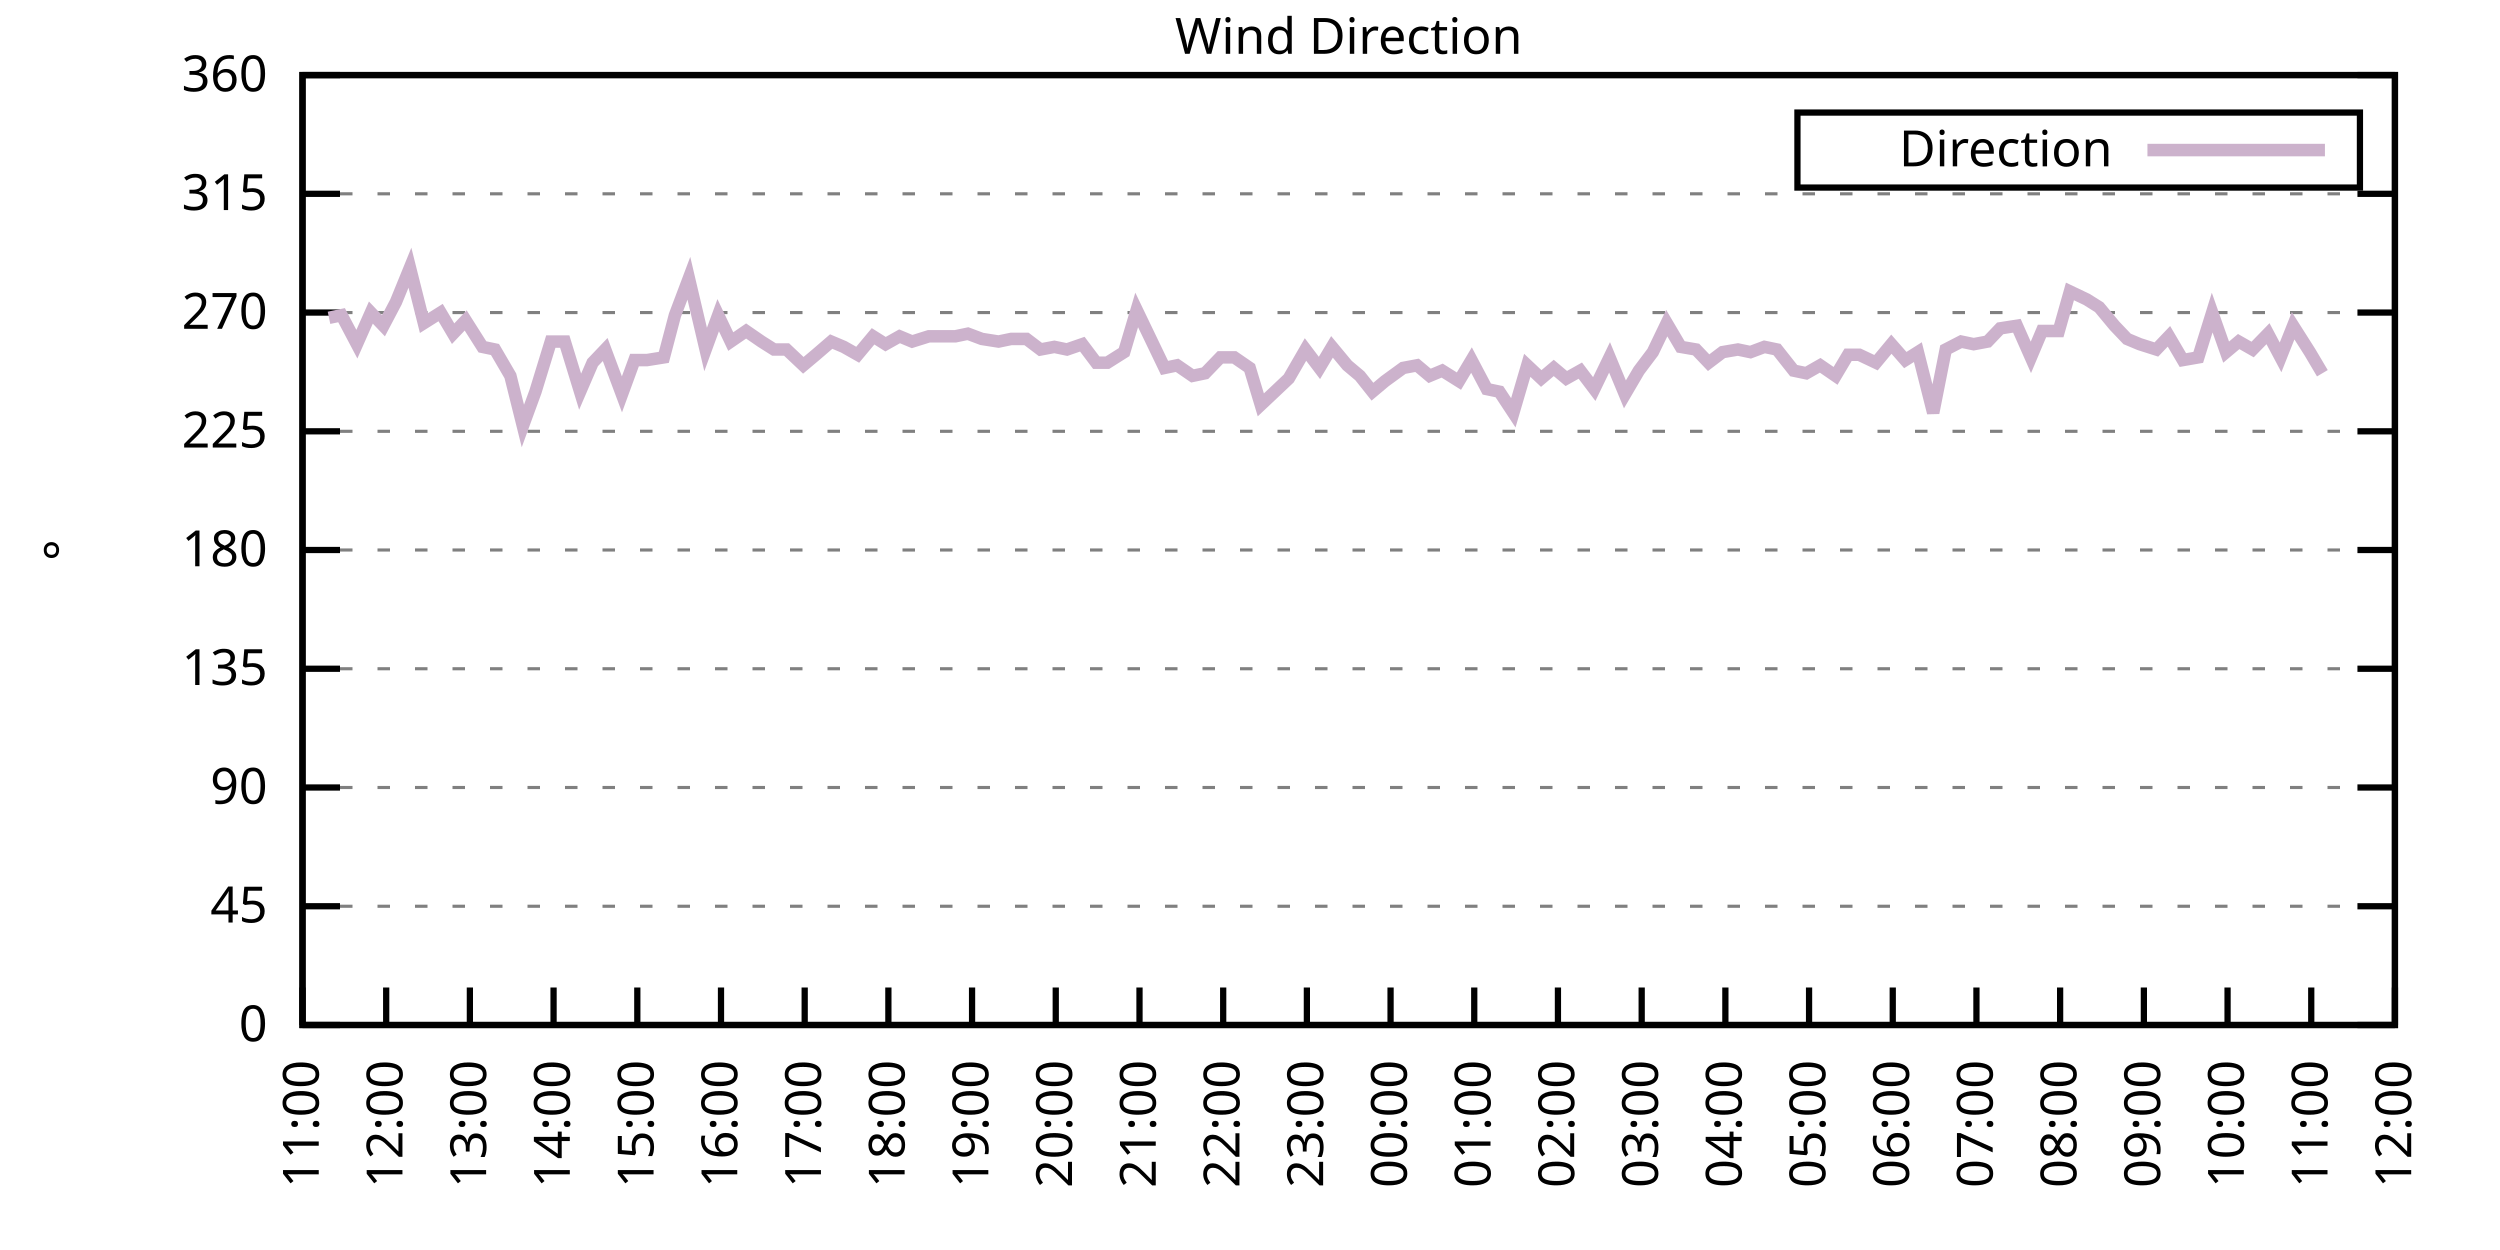
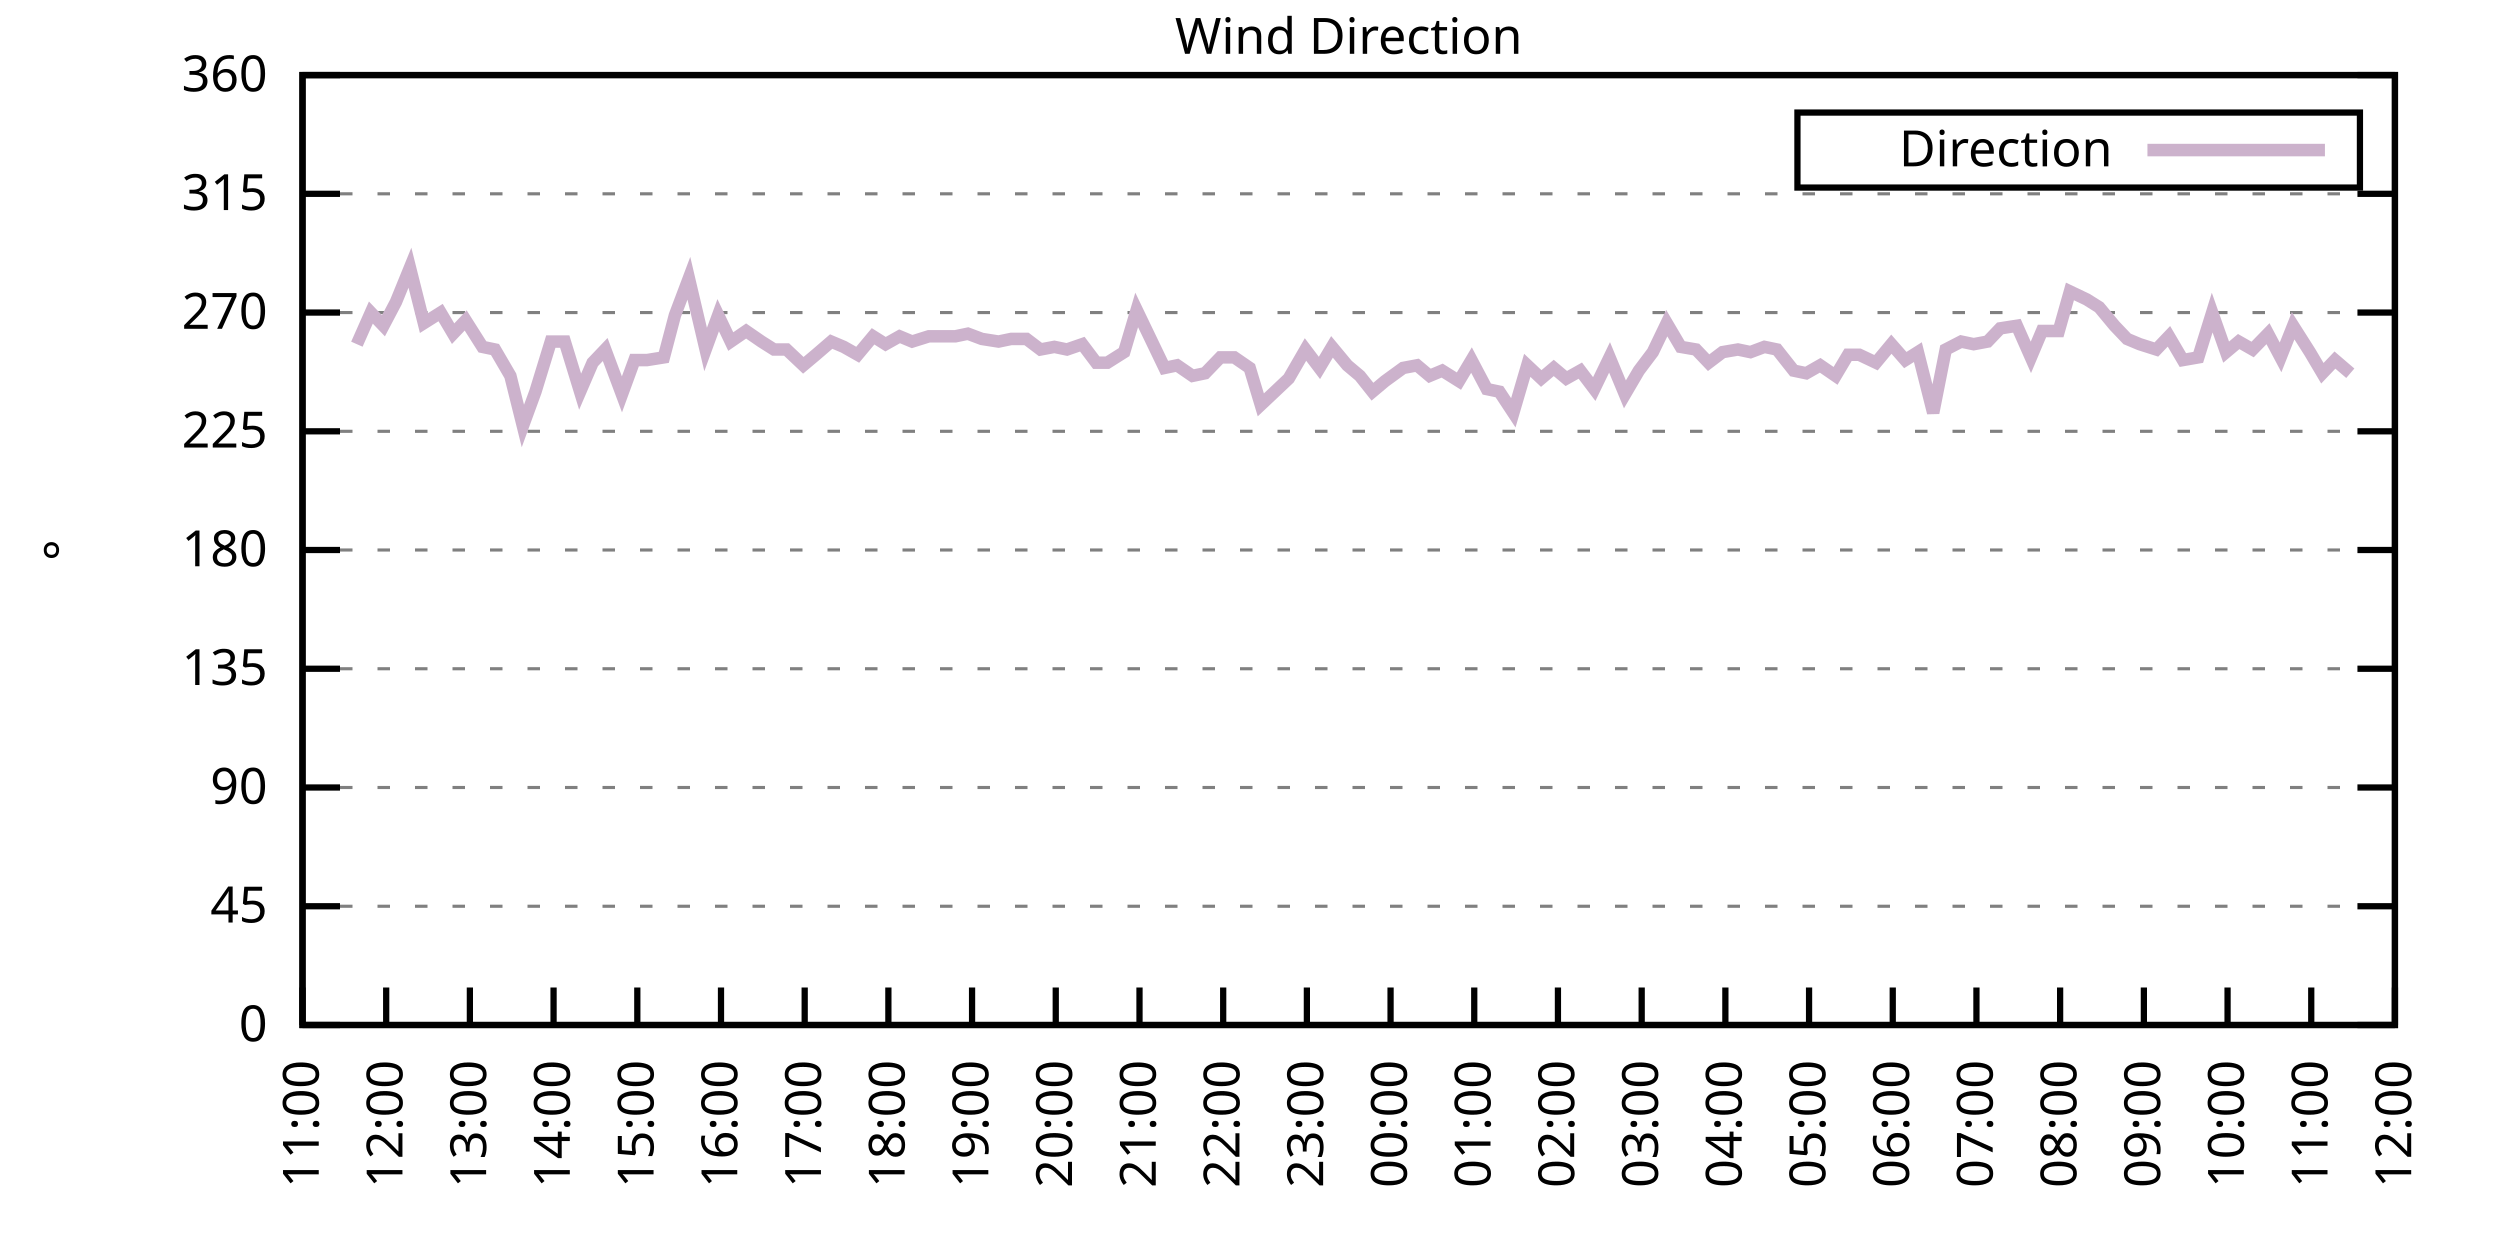
<svg xmlns="http://www.w3.org/2000/svg" xmlns:xlink="http://www.w3.org/1999/xlink" width="400" height="200" viewBox="0 0 400 200">
  <g id="gnuplot_canvas">
    <rect x="0" y="0" width="400" height="200" fill="none" />
    <defs>
      <circle id="gpDot" r="0.5" stroke-width="0.5" stroke="currentColor" />
      <path id="gpPt0" stroke-width="0.333" stroke="currentColor" d="M-1,0 h2 M0,-1 v2" />
      <path id="gpPt1" stroke-width="0.333" stroke="currentColor" d="M-1,-1 L1,1 M1,-1 L-1,1" />
      <path id="gpPt2" stroke-width="0.333" stroke="currentColor" d="M-1,0 L1,0 M0,-1 L0,1 M-1,-1 L1,1 M-1,1 L1,-1" />
      <rect id="gpPt3" stroke-width="0.333" stroke="currentColor" x="-1" y="-1" width="2" height="2" />
      <rect id="gpPt4" stroke-width="0.333" stroke="currentColor" fill="currentColor" x="-1" y="-1" width="2" height="2" />
      <circle id="gpPt5" stroke-width="0.333" stroke="currentColor" cx="0" cy="0" r="1" />
      <use xlink:href="#gpPt5" id="gpPt6" fill="currentColor" stroke="none" />
      <path id="gpPt7" stroke-width="0.333" stroke="currentColor" d="M0,-1.33 L-1.33,0.67 L1.33,0.67 z" />
      <use xlink:href="#gpPt7" id="gpPt8" fill="currentColor" stroke="none" />
      <use xlink:href="#gpPt7" id="gpPt9" stroke="currentColor" transform="rotate(180)" />
      <use xlink:href="#gpPt9" id="gpPt10" fill="currentColor" stroke="none" />
      <use xlink:href="#gpPt3" id="gpPt11" stroke="currentColor" transform="rotate(45)" />
      <use xlink:href="#gpPt11" id="gpPt12" fill="currentColor" stroke="none" />
      <path id="gpPt13" stroke-width="0.333" stroke="currentColor" d="M0,1.330 L1.265,0.411 L0.782,-1.067 L-0.782,-1.076 L-1.265,0.411 z" />
      <use xlink:href="#gpPt13" id="gpPt14" fill="currentColor" stroke="none" />
      <filter id="textbox" filterUnits="objectBoundingBox" x="0" y="0" height="1" width="1">
        <feFlood flood-color="white" flood-opacity="1" result="bgnd" />
        <feComposite in="SourceGraphic" in2="bgnd" operator="atop" />
      </filter>
      <filter id="greybox" filterUnits="objectBoundingBox" x="0" y="0" height="1" width="1">
        <feFlood flood-color="lightgrey" flood-opacity="1" result="grey" />
        <feComposite in="SourceGraphic" in2="grey" operator="atop" />
      </filter>
    </defs>
    <g fill="none" color="white" stroke="currentColor" stroke-width="1.00" stroke-linecap="butt" stroke-linejoin="miter">
</g>
    <g fill="none" color="black" stroke="currentColor" stroke-width="1.00" stroke-linecap="butt" stroke-linejoin="miter">
      <g stroke="none" shape-rendering="crispEdges">
        <polygon fill="rgb(255, 255, 255)" points="48.40,164.00 383.18,164.00 383.18,12.02 48.40,12.02 " />
      </g>
    </g>
    <g fill="none" color="black" stroke="currentColor" stroke-width="1.00" stroke-linecap="butt" stroke-linejoin="miter">
</g>
    <g fill="none" color="black" stroke="black" stroke-width="0.50" stroke-linecap="butt" stroke-linejoin="miter">
</g>
    <g fill="none" color="gray" stroke="currentColor" stroke-width="0.50" stroke-linecap="butt" stroke-linejoin="miter">
      <path stroke="gray" stroke-dasharray="2,4" class="gridline" d="M48.40,164.00 L383.19,164.00  " />
    </g>
    <g fill="none" color="gray" stroke="gray" stroke-width="1.00" stroke-linecap="butt" stroke-linejoin="miter">
</g>
    <g fill="none" color="black" stroke="currentColor" stroke-width="1.00" stroke-linecap="butt" stroke-linejoin="miter">
      <path stroke="black" d="M48.40,164.00 L54.40,164.00 M383.19,164.00 L377.19,164.00  " />
      <g transform="translate(42.80,166.60)" stroke="none" fill="black" font-family="Sans" font-size="8.00" text-anchor="end">
        <text>
          <tspan font-family="Sans"> 0</tspan>
        </text>
      </g>
    </g>
    <g fill="none" color="black" stroke="currentColor" stroke-width="1.00" stroke-linecap="butt" stroke-linejoin="miter">
</g>
    <g fill="none" color="black" stroke="black" stroke-width="0.50" stroke-linecap="butt" stroke-linejoin="miter">
</g>
    <g fill="none" color="gray" stroke="currentColor" stroke-width="0.50" stroke-linecap="butt" stroke-linejoin="miter">
      <path stroke="gray" stroke-dasharray="2,4" class="gridline" d="M48.40,145.00 L383.19,145.00  " />
    </g>
    <g fill="none" color="gray" stroke="gray" stroke-width="1.00" stroke-linecap="butt" stroke-linejoin="miter">
</g>
    <g fill="none" color="black" stroke="currentColor" stroke-width="1.00" stroke-linecap="butt" stroke-linejoin="miter">
      <path stroke="black" d="M48.40,145.00 L54.40,145.00 M383.19,145.00 L377.19,145.00  " />
      <g transform="translate(42.80,147.60)" stroke="none" fill="black" font-family="Sans" font-size="8.00" text-anchor="end">
        <text>
          <tspan font-family="Sans"> 45</tspan>
        </text>
      </g>
    </g>
    <g fill="none" color="black" stroke="currentColor" stroke-width="1.00" stroke-linecap="butt" stroke-linejoin="miter">
</g>
    <g fill="none" color="black" stroke="black" stroke-width="0.50" stroke-linecap="butt" stroke-linejoin="miter">
</g>
    <g fill="none" color="gray" stroke="currentColor" stroke-width="0.50" stroke-linecap="butt" stroke-linejoin="miter">
      <path stroke="gray" stroke-dasharray="2,4" class="gridline" d="M48.40,126.00 L383.19,126.00  " />
    </g>
    <g fill="none" color="gray" stroke="gray" stroke-width="1.00" stroke-linecap="butt" stroke-linejoin="miter">
</g>
    <g fill="none" color="black" stroke="currentColor" stroke-width="1.00" stroke-linecap="butt" stroke-linejoin="miter">
      <path stroke="black" d="M48.40,126.00 L54.40,126.00 M383.19,126.00 L377.19,126.00  " />
      <g transform="translate(42.80,128.60)" stroke="none" fill="black" font-family="Sans" font-size="8.00" text-anchor="end">
        <text>
          <tspan font-family="Sans"> 90</tspan>
        </text>
      </g>
    </g>
    <g fill="none" color="black" stroke="currentColor" stroke-width="1.00" stroke-linecap="butt" stroke-linejoin="miter">
</g>
    <g fill="none" color="black" stroke="black" stroke-width="0.50" stroke-linecap="butt" stroke-linejoin="miter">
</g>
    <g fill="none" color="gray" stroke="currentColor" stroke-width="0.50" stroke-linecap="butt" stroke-linejoin="miter">
      <path stroke="gray" stroke-dasharray="2,4" class="gridline" d="M48.40,107.00 L383.19,107.00  " />
    </g>
    <g fill="none" color="gray" stroke="gray" stroke-width="1.00" stroke-linecap="butt" stroke-linejoin="miter">
</g>
    <g fill="none" color="black" stroke="currentColor" stroke-width="1.00" stroke-linecap="butt" stroke-linejoin="miter">
      <path stroke="black" d="M48.40,107.00 L54.40,107.00 M383.19,107.00 L377.19,107.00  " />
      <g transform="translate(42.80,109.60)" stroke="none" fill="black" font-family="Sans" font-size="8.00" text-anchor="end">
        <text>
          <tspan font-family="Sans"> 135</tspan>
        </text>
      </g>
    </g>
    <g fill="none" color="black" stroke="currentColor" stroke-width="1.00" stroke-linecap="butt" stroke-linejoin="miter">
</g>
    <g fill="none" color="black" stroke="black" stroke-width="0.50" stroke-linecap="butt" stroke-linejoin="miter">
</g>
    <g fill="none" color="gray" stroke="currentColor" stroke-width="0.50" stroke-linecap="butt" stroke-linejoin="miter">
      <path stroke="gray" stroke-dasharray="2,4" class="gridline" d="M48.40,88.00 L383.19,88.00  " />
    </g>
    <g fill="none" color="gray" stroke="gray" stroke-width="1.00" stroke-linecap="butt" stroke-linejoin="miter">
</g>
    <g fill="none" color="black" stroke="currentColor" stroke-width="1.00" stroke-linecap="butt" stroke-linejoin="miter">
      <path stroke="black" d="M48.40,88.00 L54.40,88.00 M383.19,88.00 L377.19,88.00  " />
      <g transform="translate(42.80,90.60)" stroke="none" fill="black" font-family="Sans" font-size="8.00" text-anchor="end">
        <text>
          <tspan font-family="Sans"> 180</tspan>
        </text>
      </g>
    </g>
    <g fill="none" color="black" stroke="currentColor" stroke-width="1.00" stroke-linecap="butt" stroke-linejoin="miter">
</g>
    <g fill="none" color="black" stroke="black" stroke-width="0.50" stroke-linecap="butt" stroke-linejoin="miter">
</g>
    <g fill="none" color="gray" stroke="currentColor" stroke-width="0.50" stroke-linecap="butt" stroke-linejoin="miter">
      <path stroke="gray" stroke-dasharray="2,4" class="gridline" d="M48.40,69.01 L383.19,69.01  " />
    </g>
    <g fill="none" color="gray" stroke="gray" stroke-width="1.00" stroke-linecap="butt" stroke-linejoin="miter">
</g>
    <g fill="none" color="black" stroke="currentColor" stroke-width="1.00" stroke-linecap="butt" stroke-linejoin="miter">
      <path stroke="black" d="M48.40,69.01 L54.40,69.01 M383.19,69.01 L377.19,69.01  " />
      <g transform="translate(42.80,71.61)" stroke="none" fill="black" font-family="Sans" font-size="8.00" text-anchor="end">
        <text>
          <tspan font-family="Sans"> 225</tspan>
        </text>
      </g>
    </g>
    <g fill="none" color="black" stroke="currentColor" stroke-width="1.00" stroke-linecap="butt" stroke-linejoin="miter">
</g>
    <g fill="none" color="black" stroke="black" stroke-width="0.50" stroke-linecap="butt" stroke-linejoin="miter">
</g>
    <g fill="none" color="gray" stroke="currentColor" stroke-width="0.50" stroke-linecap="butt" stroke-linejoin="miter">
      <path stroke="gray" stroke-dasharray="2,4" class="gridline" d="M48.40,50.01 L383.19,50.01  " />
    </g>
    <g fill="none" color="gray" stroke="gray" stroke-width="1.00" stroke-linecap="butt" stroke-linejoin="miter">
</g>
    <g fill="none" color="black" stroke="currentColor" stroke-width="1.00" stroke-linecap="butt" stroke-linejoin="miter">
      <path stroke="black" d="M48.40,50.01 L54.40,50.01 M383.19,50.01 L377.19,50.01  " />
      <g transform="translate(42.80,52.61)" stroke="none" fill="black" font-family="Sans" font-size="8.00" text-anchor="end">
        <text>
          <tspan font-family="Sans"> 270</tspan>
        </text>
      </g>
    </g>
    <g fill="none" color="black" stroke="currentColor" stroke-width="1.00" stroke-linecap="butt" stroke-linejoin="miter">
</g>
    <g fill="none" color="black" stroke="black" stroke-width="0.50" stroke-linecap="butt" stroke-linejoin="miter">
</g>
    <g fill="none" color="gray" stroke="currentColor" stroke-width="0.50" stroke-linecap="butt" stroke-linejoin="miter">
      <path stroke="gray" stroke-dasharray="2,4" class="gridline" d="M48.40,31.01 L383.19,31.01  " />
    </g>
    <g fill="none" color="gray" stroke="gray" stroke-width="1.00" stroke-linecap="butt" stroke-linejoin="miter">
</g>
    <g fill="none" color="black" stroke="currentColor" stroke-width="1.00" stroke-linecap="butt" stroke-linejoin="miter">
      <path stroke="black" d="M48.40,31.01 L54.40,31.01 M383.19,31.01 L377.19,31.01  " />
      <g transform="translate(42.80,33.61)" stroke="none" fill="black" font-family="Sans" font-size="8.00" text-anchor="end">
        <text>
          <tspan font-family="Sans"> 315</tspan>
        </text>
      </g>
    </g>
    <g fill="none" color="black" stroke="currentColor" stroke-width="1.00" stroke-linecap="butt" stroke-linejoin="miter">
</g>
    <g fill="none" color="black" stroke="black" stroke-width="0.50" stroke-linecap="butt" stroke-linejoin="miter">
</g>
    <g fill="none" color="gray" stroke="currentColor" stroke-width="0.50" stroke-linecap="butt" stroke-linejoin="miter">
      <path stroke="gray" stroke-dasharray="2,4" class="gridline" d="M48.40,12.01 L383.19,12.01  " />
    </g>
    <g fill="none" color="gray" stroke="gray" stroke-width="1.00" stroke-linecap="butt" stroke-linejoin="miter">
</g>
    <g fill="none" color="black" stroke="currentColor" stroke-width="1.00" stroke-linecap="butt" stroke-linejoin="miter">
      <path stroke="black" d="M48.40,12.01 L54.40,12.01 M383.19,12.01 L377.19,12.01  " />
      <g transform="translate(42.80,14.61)" stroke="none" fill="black" font-family="Sans" font-size="8.00" text-anchor="end">
        <text>
          <tspan font-family="Sans"> 360</tspan>
        </text>
      </g>
    </g>
    <g fill="none" color="black" stroke="currentColor" stroke-width="1.00" stroke-linecap="butt" stroke-linejoin="miter">
      <path stroke="black" d="M48.40,164.00 L48.40,158.00  " />
      <g transform="translate(51.00,169.60) rotate(270.00)" stroke="none" fill="black" font-family="Sans" font-size="8.00" text-anchor="end">
        <text>
          <tspan font-family="Sans">11:00</tspan>
        </text>
      </g>
    </g>
    <g fill="none" color="black" stroke="currentColor" stroke-width="1.00" stroke-linecap="butt" stroke-linejoin="miter">
      <path stroke="black" d="M61.79,164.00 L61.79,158.00  " />
      <g transform="translate(64.39,169.60) rotate(270.00)" stroke="none" fill="black" font-family="Sans" font-size="8.00" text-anchor="end">
        <text>
          <tspan font-family="Sans">12:00</tspan>
        </text>
      </g>
    </g>
    <g fill="none" color="black" stroke="currentColor" stroke-width="1.00" stroke-linecap="butt" stroke-linejoin="miter">
      <path stroke="black" d="M75.18,164.00 L75.18,158.00  " />
      <g transform="translate(77.78,169.60) rotate(270.00)" stroke="none" fill="black" font-family="Sans" font-size="8.00" text-anchor="end">
        <text>
          <tspan font-family="Sans">13:00</tspan>
        </text>
      </g>
    </g>
    <g fill="none" color="black" stroke="currentColor" stroke-width="1.00" stroke-linecap="butt" stroke-linejoin="miter">
      <path stroke="black" d="M88.57,164.00 L88.57,158.00  " />
      <g transform="translate(91.17,169.60) rotate(270.00)" stroke="none" fill="black" font-family="Sans" font-size="8.00" text-anchor="end">
        <text>
          <tspan font-family="Sans">14:00</tspan>
        </text>
      </g>
    </g>
    <g fill="none" color="black" stroke="currentColor" stroke-width="1.00" stroke-linecap="butt" stroke-linejoin="miter">
      <path stroke="black" d="M101.97,164.00 L101.97,158.00  " />
      <g transform="translate(104.57,169.60) rotate(270.00)" stroke="none" fill="black" font-family="Sans" font-size="8.00" text-anchor="end">
        <text>
          <tspan font-family="Sans">15:00</tspan>
        </text>
      </g>
    </g>
    <g fill="none" color="black" stroke="currentColor" stroke-width="1.00" stroke-linecap="butt" stroke-linejoin="miter">
      <path stroke="black" d="M115.36,164.00 L115.36,158.00  " />
      <g transform="translate(117.96,169.60) rotate(270.00)" stroke="none" fill="black" font-family="Sans" font-size="8.00" text-anchor="end">
        <text>
          <tspan font-family="Sans">16:00</tspan>
        </text>
      </g>
    </g>
    <g fill="none" color="black" stroke="currentColor" stroke-width="1.00" stroke-linecap="butt" stroke-linejoin="miter">
      <path stroke="black" d="M128.75,164.00 L128.75,158.00  " />
      <g transform="translate(131.35,169.60) rotate(270.00)" stroke="none" fill="black" font-family="Sans" font-size="8.00" text-anchor="end">
        <text>
          <tspan font-family="Sans">17:00</tspan>
        </text>
      </g>
    </g>
    <g fill="none" color="black" stroke="currentColor" stroke-width="1.00" stroke-linecap="butt" stroke-linejoin="miter">
      <path stroke="black" d="M142.14,164.00 L142.14,158.00  " />
      <g transform="translate(144.74,169.60) rotate(270.00)" stroke="none" fill="black" font-family="Sans" font-size="8.00" text-anchor="end">
        <text>
          <tspan font-family="Sans">18:00</tspan>
        </text>
      </g>
    </g>
    <g fill="none" color="black" stroke="currentColor" stroke-width="1.00" stroke-linecap="butt" stroke-linejoin="miter">
      <path stroke="black" d="M155.53,164.00 L155.53,158.00  " />
      <g transform="translate(158.13,169.60) rotate(270.00)" stroke="none" fill="black" font-family="Sans" font-size="8.00" text-anchor="end">
        <text>
          <tspan font-family="Sans">19:00</tspan>
        </text>
      </g>
    </g>
    <g fill="none" color="black" stroke="currentColor" stroke-width="1.00" stroke-linecap="butt" stroke-linejoin="miter">
      <path stroke="black" d="M168.92,164.00 L168.92,158.00  " />
      <g transform="translate(171.52,169.60) rotate(270.00)" stroke="none" fill="black" font-family="Sans" font-size="8.00" text-anchor="end">
        <text>
          <tspan font-family="Sans">20:00</tspan>
        </text>
      </g>
    </g>
    <g fill="none" color="black" stroke="currentColor" stroke-width="1.00" stroke-linecap="butt" stroke-linejoin="miter">
      <path stroke="black" d="M182.32,164.00 L182.32,158.00  " />
      <g transform="translate(184.92,169.60) rotate(270.00)" stroke="none" fill="black" font-family="Sans" font-size="8.00" text-anchor="end">
        <text>
          <tspan font-family="Sans">21:00</tspan>
        </text>
      </g>
    </g>
    <g fill="none" color="black" stroke="currentColor" stroke-width="1.00" stroke-linecap="butt" stroke-linejoin="miter">
      <path stroke="black" d="M195.71,164.00 L195.71,158.00  " />
      <g transform="translate(198.31,169.60) rotate(270.00)" stroke="none" fill="black" font-family="Sans" font-size="8.00" text-anchor="end">
        <text>
          <tspan font-family="Sans">22:00</tspan>
        </text>
      </g>
    </g>
    <g fill="none" color="black" stroke="currentColor" stroke-width="1.00" stroke-linecap="butt" stroke-linejoin="miter">
      <path stroke="black" d="M209.10,164.00 L209.10,158.00  " />
      <g transform="translate(211.70,169.60) rotate(270.00)" stroke="none" fill="black" font-family="Sans" font-size="8.00" text-anchor="end">
        <text>
          <tspan font-family="Sans">23:00</tspan>
        </text>
      </g>
    </g>
    <g fill="none" color="black" stroke="currentColor" stroke-width="1.00" stroke-linecap="butt" stroke-linejoin="miter">
      <path stroke="black" d="M222.49,164.00 L222.49,158.00  " />
      <g transform="translate(225.09,169.60) rotate(270.00)" stroke="none" fill="black" font-family="Sans" font-size="8.00" text-anchor="end">
        <text>
          <tspan font-family="Sans">00:00</tspan>
        </text>
      </g>
    </g>
    <g fill="none" color="black" stroke="currentColor" stroke-width="1.00" stroke-linecap="butt" stroke-linejoin="miter">
      <path stroke="black" d="M235.88,164.00 L235.88,158.00  " />
      <g transform="translate(238.48,169.60) rotate(270.00)" stroke="none" fill="black" font-family="Sans" font-size="8.00" text-anchor="end">
        <text>
          <tspan font-family="Sans">01:00</tspan>
        </text>
      </g>
    </g>
    <g fill="none" color="black" stroke="currentColor" stroke-width="1.00" stroke-linecap="butt" stroke-linejoin="miter">
      <path stroke="black" d="M249.27,164.00 L249.27,158.00  " />
      <g transform="translate(251.87,169.60) rotate(270.00)" stroke="none" fill="black" font-family="Sans" font-size="8.00" text-anchor="end">
        <text>
          <tspan font-family="Sans">02:00</tspan>
        </text>
      </g>
    </g>
    <g fill="none" color="black" stroke="currentColor" stroke-width="1.00" stroke-linecap="butt" stroke-linejoin="miter">
      <path stroke="black" d="M262.67,164.00 L262.67,158.00  " />
      <g transform="translate(265.27,169.60) rotate(270.00)" stroke="none" fill="black" font-family="Sans" font-size="8.00" text-anchor="end">
        <text>
          <tspan font-family="Sans">03:00</tspan>
        </text>
      </g>
    </g>
    <g fill="none" color="black" stroke="currentColor" stroke-width="1.00" stroke-linecap="butt" stroke-linejoin="miter">
      <path stroke="black" d="M276.06,164.00 L276.06,158.00  " />
      <g transform="translate(278.66,169.60) rotate(270.00)" stroke="none" fill="black" font-family="Sans" font-size="8.00" text-anchor="end">
        <text>
          <tspan font-family="Sans">04:00</tspan>
        </text>
      </g>
    </g>
    <g fill="none" color="black" stroke="currentColor" stroke-width="1.00" stroke-linecap="butt" stroke-linejoin="miter">
      <path stroke="black" d="M289.45,164.00 L289.45,158.00  " />
      <g transform="translate(292.05,169.60) rotate(270.00)" stroke="none" fill="black" font-family="Sans" font-size="8.00" text-anchor="end">
        <text>
          <tspan font-family="Sans">05:00</tspan>
        </text>
      </g>
    </g>
    <g fill="none" color="black" stroke="currentColor" stroke-width="1.00" stroke-linecap="butt" stroke-linejoin="miter">
      <path stroke="black" d="M302.84,164.00 L302.84,158.00  " />
      <g transform="translate(305.44,169.60) rotate(270.00)" stroke="none" fill="black" font-family="Sans" font-size="8.00" text-anchor="end">
        <text>
          <tspan font-family="Sans">06:00</tspan>
        </text>
      </g>
    </g>
    <g fill="none" color="black" stroke="currentColor" stroke-width="1.00" stroke-linecap="butt" stroke-linejoin="miter">
      <path stroke="black" d="M316.23,164.00 L316.23,158.00  " />
      <g transform="translate(318.83,169.60) rotate(270.00)" stroke="none" fill="black" font-family="Sans" font-size="8.00" text-anchor="end">
        <text>
          <tspan font-family="Sans">07:00</tspan>
        </text>
      </g>
    </g>
    <g fill="none" color="black" stroke="currentColor" stroke-width="1.00" stroke-linecap="butt" stroke-linejoin="miter">
      <path stroke="black" d="M329.62,164.00 L329.62,158.00  " />
      <g transform="translate(332.22,169.60) rotate(270.00)" stroke="none" fill="black" font-family="Sans" font-size="8.00" text-anchor="end">
        <text>
          <tspan font-family="Sans">08:00</tspan>
        </text>
      </g>
    </g>
    <g fill="none" color="black" stroke="currentColor" stroke-width="1.00" stroke-linecap="butt" stroke-linejoin="miter">
      <path stroke="black" d="M343.02,164.00 L343.02,158.00  " />
      <g transform="translate(345.62,169.60) rotate(270.00)" stroke="none" fill="black" font-family="Sans" font-size="8.00" text-anchor="end">
        <text>
          <tspan font-family="Sans">09:00</tspan>
        </text>
      </g>
    </g>
    <g fill="none" color="black" stroke="currentColor" stroke-width="1.00" stroke-linecap="butt" stroke-linejoin="miter">
      <path stroke="black" d="M356.41,164.00 L356.41,158.00  " />
      <g transform="translate(359.01,169.60) rotate(270.00)" stroke="none" fill="black" font-family="Sans" font-size="8.00" text-anchor="end">
        <text>
          <tspan font-family="Sans">10:00</tspan>
        </text>
      </g>
    </g>
    <g fill="none" color="black" stroke="currentColor" stroke-width="1.00" stroke-linecap="butt" stroke-linejoin="miter">
      <path stroke="black" d="M369.80,164.00 L369.80,158.00  " />
      <g transform="translate(372.40,169.60) rotate(270.00)" stroke="none" fill="black" font-family="Sans" font-size="8.00" text-anchor="end">
        <text>
          <tspan font-family="Sans">11:00</tspan>
        </text>
      </g>
    </g>
    <g fill="none" color="black" stroke="currentColor" stroke-width="1.00" stroke-linecap="butt" stroke-linejoin="miter">
      <path stroke="black" d="M383.19,164.00 L383.19,158.00  " />
      <g transform="translate(385.79,169.60) rotate(270.00)" stroke="none" fill="black" font-family="Sans" font-size="8.00" text-anchor="end">
        <text>
          <tspan font-family="Sans">12:00</tspan>
        </text>
      </g>
    </g>
    <g fill="none" color="black" stroke="currentColor" stroke-width="1.00" stroke-linecap="butt" stroke-linejoin="miter">
</g>
    <g fill="none" color="black" stroke="currentColor" stroke-width="1.00" stroke-linecap="butt" stroke-linejoin="miter">
      <path stroke="black" d="M48.40,12.01 L48.40,164.00 L383.19,164.00 L383.19,12.01 L48.40,12.01 Z  " />
    </g>
    <g fill="none" color="black" stroke="currentColor" stroke-width="1.00" stroke-linecap="butt" stroke-linejoin="miter">
</g>
    <g fill="none" color="black" stroke="currentColor" stroke-width="1.00" stroke-linecap="butt" stroke-linejoin="miter">
      <path stroke="black" d="M287.59,30.01 L287.59,18.01 L377.59,18.01 L377.59,30.01 L287.59,30.01 Z  " />
    </g>
    <g id="Wind_direction_plot_1">
      <g fill="none" color="white" stroke="black" stroke-width="2.00" stroke-linecap="butt" stroke-linejoin="miter">
</g>
      <g fill="none" color="black" stroke="currentColor" stroke-width="2.00" stroke-linecap="butt" stroke-linejoin="miter">
        <g transform="translate(337.99,26.61)" stroke="none" fill="black" font-family="Sans" font-size="8.00" text-anchor="end">
          <text>
            <tspan font-family="Sans">Direction</tspan>
          </text>
        </g>
      </g>
      <g fill="none" color="black" stroke="currentColor" stroke-width="2.00" stroke-linecap="butt" stroke-linejoin="miter">
-         <path stroke="rgb(204, 178, 204)" d="M343.59,24.01 L371.99,24.01 M52.64,50.85 L54.65,50.43 L57.10,55.07 L59.34,50.01 L61.35,52.12 L63.35,48.32   L65.59,42.83 L67.82,51.70 L70.50,50.01 L72.50,53.39 L74.51,51.27 L77.19,55.50 L79.20,55.92 L81.66,60.14   L83.66,68.16 L85.67,62.67 L88.13,54.65 L90.36,54.65 L92.82,62.67 L94.82,58.03 L96.83,55.92 L99.51,63.10   L101.52,57.61 L103.53,57.61 L106.21,57.18 L107.99,50.43 L110.22,44.52 L112.90,55.92 L114.91,50.43 L116.92,54.65   L119.38,52.96 L121.83,54.65 L123.84,55.92 L125.85,55.92 L128.53,58.45 L130.54,56.76 L132.99,54.65 L135.00,55.50   L137.23,56.76 L139.69,53.81 L141.69,55.07 L143.93,53.81 L145.94,54.65 L148.61,53.81 L150.62,53.81 L152.85,53.81   L154.86,53.39 L157.10,54.23 L159.77,54.65 L161.78,54.23 L164.24,54.23 L166.47,55.92 L168.70,55.50 L170.71,55.92   L173.17,55.07 L175.40,58.03 L177.18,58.03 L179.86,56.34 L181.87,49.59 L186.33,58.87 L188.34,58.45 L190.80,60.14   L192.81,59.72 L195.26,57.18 L197.49,57.18 L199.95,58.87 L201.73,64.78 L203.97,62.67 L206.20,60.56 L208.88,55.92   L211.11,58.87 L213.12,55.50 L215.57,58.45 L217.58,60.14 L219.59,62.67 L221.60,60.98 L224.50,58.87 L226.73,58.45   L228.74,60.14 L230.75,59.30 L233.43,60.98 L235.44,57.61 L237.89,62.25 L239.90,62.67 L242.13,66.05 L244.36,58.45   L246.60,60.56 L248.60,58.87 L250.61,60.56 L252.85,59.30 L255.08,62.25 L257.53,57.18 L259.99,63.10 L262.22,59.30   L264.45,56.34 L266.68,51.70 L268.92,55.50 L271.37,55.92 L273.38,58.03 L275.61,56.34 L278.07,55.92 L280.07,56.34   L282.31,55.50 L284.32,55.92 L286.99,59.30 L289.00,59.72 L291.23,58.45 L293.69,60.14 L295.70,56.76 L297.48,56.76   L300.16,58.03 L302.62,55.07 L304.85,57.61 L306.86,56.34 L309.31,66.05 L311.32,55.92 L313.78,54.65 L315.79,55.07   L318.02,54.65 L320.03,52.54 L322.70,52.12 L324.94,57.18 L326.72,52.96 L329.40,52.96 L331.19,46.63 L333.86,47.90   L335.87,49.16 L338.33,52.12 L340.34,54.23 L342.35,55.07 L345.02,55.92 L347.03,53.81 L349.26,57.61 L351.72,57.18   L353.95,50.01 L356.18,56.34 L358.19,54.65 L360.42,55.92 L362.88,53.39 L364.89,57.18 L366.90,52.12 L369.58,56.34   L371.58,59.72  " />
+         <path stroke="rgb(204, 178, 204)" d="M343.59,24.01 L371.99,24.01 M57.10,55.07 L59.34,50.01 L61.35,52.12 L63.35,48.32 L65.59,42.83 L67.82,51.70   L70.50,50.01 L72.50,53.39 L74.51,51.27 L77.19,55.50 L79.20,55.92 L81.66,60.14 L83.66,68.16 L85.67,62.67   L88.13,54.65 L90.36,54.65 L92.82,62.67 L94.82,58.03 L96.83,55.92 L99.51,63.10 L101.52,57.61 L103.53,57.61   L106.21,57.18 L107.99,50.43 L110.22,44.52 L112.90,55.92 L114.91,50.43 L116.92,54.65 L119.38,52.96 L121.83,54.65   L123.84,55.92 L125.85,55.92 L128.53,58.45 L130.54,56.76 L132.99,54.65 L135.00,55.50 L137.23,56.76 L139.69,53.81   L141.69,55.07 L143.93,53.81 L145.94,54.65 L148.61,53.81 L150.62,53.81 L152.85,53.81 L154.86,53.39 L157.10,54.23   L159.77,54.65 L161.78,54.23 L164.24,54.23 L166.47,55.92 L168.70,55.50 L170.71,55.92 L173.17,55.07 L175.40,58.03   L177.18,58.03 L179.86,56.34 L181.87,49.59 L186.33,58.87 L188.34,58.45 L190.80,60.14 L192.81,59.72 L195.26,57.18   L197.49,57.18 L199.95,58.87 L201.73,64.78 L203.97,62.67 L206.20,60.56 L208.88,55.92 L211.11,58.87 L213.12,55.50   L215.57,58.45 L217.58,60.14 L219.59,62.67 L221.60,60.98 L224.50,58.87 L226.73,58.45 L228.74,60.14 L230.75,59.30   L233.43,60.98 L235.44,57.61 L237.89,62.25 L239.90,62.67 L242.13,66.05 L244.36,58.45 L246.60,60.56 L248.60,58.87   L250.61,60.56 L252.85,59.30 L255.08,62.25 L257.53,57.18 L259.99,63.10 L262.22,59.30 L264.45,56.34 L266.68,51.70   L268.92,55.50 L271.37,55.92 L273.38,58.03 L275.61,56.34 L278.07,55.92 L280.07,56.34 L282.31,55.50 L284.32,55.92   L286.99,59.30 L289.00,59.72 L291.23,58.45 L293.69,60.14 L295.70,56.76 L297.48,56.76 L300.16,58.03 L302.62,55.07   L304.85,57.61 L306.86,56.34 L309.31,66.05 L311.32,55.92 L313.78,54.65 L315.79,55.07 L318.02,54.65 L320.03,52.54   L322.70,52.12 L324.94,57.18 L326.72,52.96 L329.40,52.96 L331.19,46.63 L333.86,47.90 L335.87,49.16 L338.33,52.12   L340.34,54.23 L342.35,55.07 L345.02,55.92 L347.03,53.81 L349.26,57.61 L351.72,57.18 L353.95,50.01 L356.18,56.34   L358.19,54.65 L360.42,55.92 L362.88,53.39 L364.89,57.18 L366.90,52.12 L369.58,56.34 L371.58,59.72 L373.59,57.61   L376.05,59.72  " />
      </g>
    </g>
    <g fill="none" color="black" stroke="currentColor" stroke-width="2.00" stroke-linecap="butt" stroke-linejoin="miter">
</g>
    <g fill="none" color="black" stroke="black" stroke-width="1.00" stroke-linecap="butt" stroke-linejoin="miter">
</g>
    <g fill="none" color="black" stroke="currentColor" stroke-width="1.00" stroke-linecap="butt" stroke-linejoin="miter">
      <path stroke="black" d="M48.40,12.01 L48.40,164.00 L383.19,164.00 L383.19,12.01 L48.40,12.01 Z  " />
      <g transform="translate(12.80,88.01) rotate(270.00)" stroke="none" fill="black" font-family="Sans" font-size="8.00" text-anchor="middle">
        <text>
          <tspan font-family="Sans">°</tspan>
        </text>
      </g>
    </g>
    <g fill="none" color="black" stroke="currentColor" stroke-width="1.00" stroke-linecap="butt" stroke-linejoin="miter">
</g>
    <g fill="none" color="black" stroke="currentColor" stroke-width="1.00" stroke-linecap="butt" stroke-linejoin="miter">
      <g transform="translate(215.79,8.61)" stroke="none" fill="black" font-family="Sans" font-size="8.00" text-anchor="middle">
        <text>
          <tspan font-family="Sans">Wind Direction</tspan>
        </text>
      </g>
    </g>
    <g fill="none" color="black" stroke="currentColor" stroke-width="1.00" stroke-linecap="butt" stroke-linejoin="miter">
</g>
  </g>
</svg>
